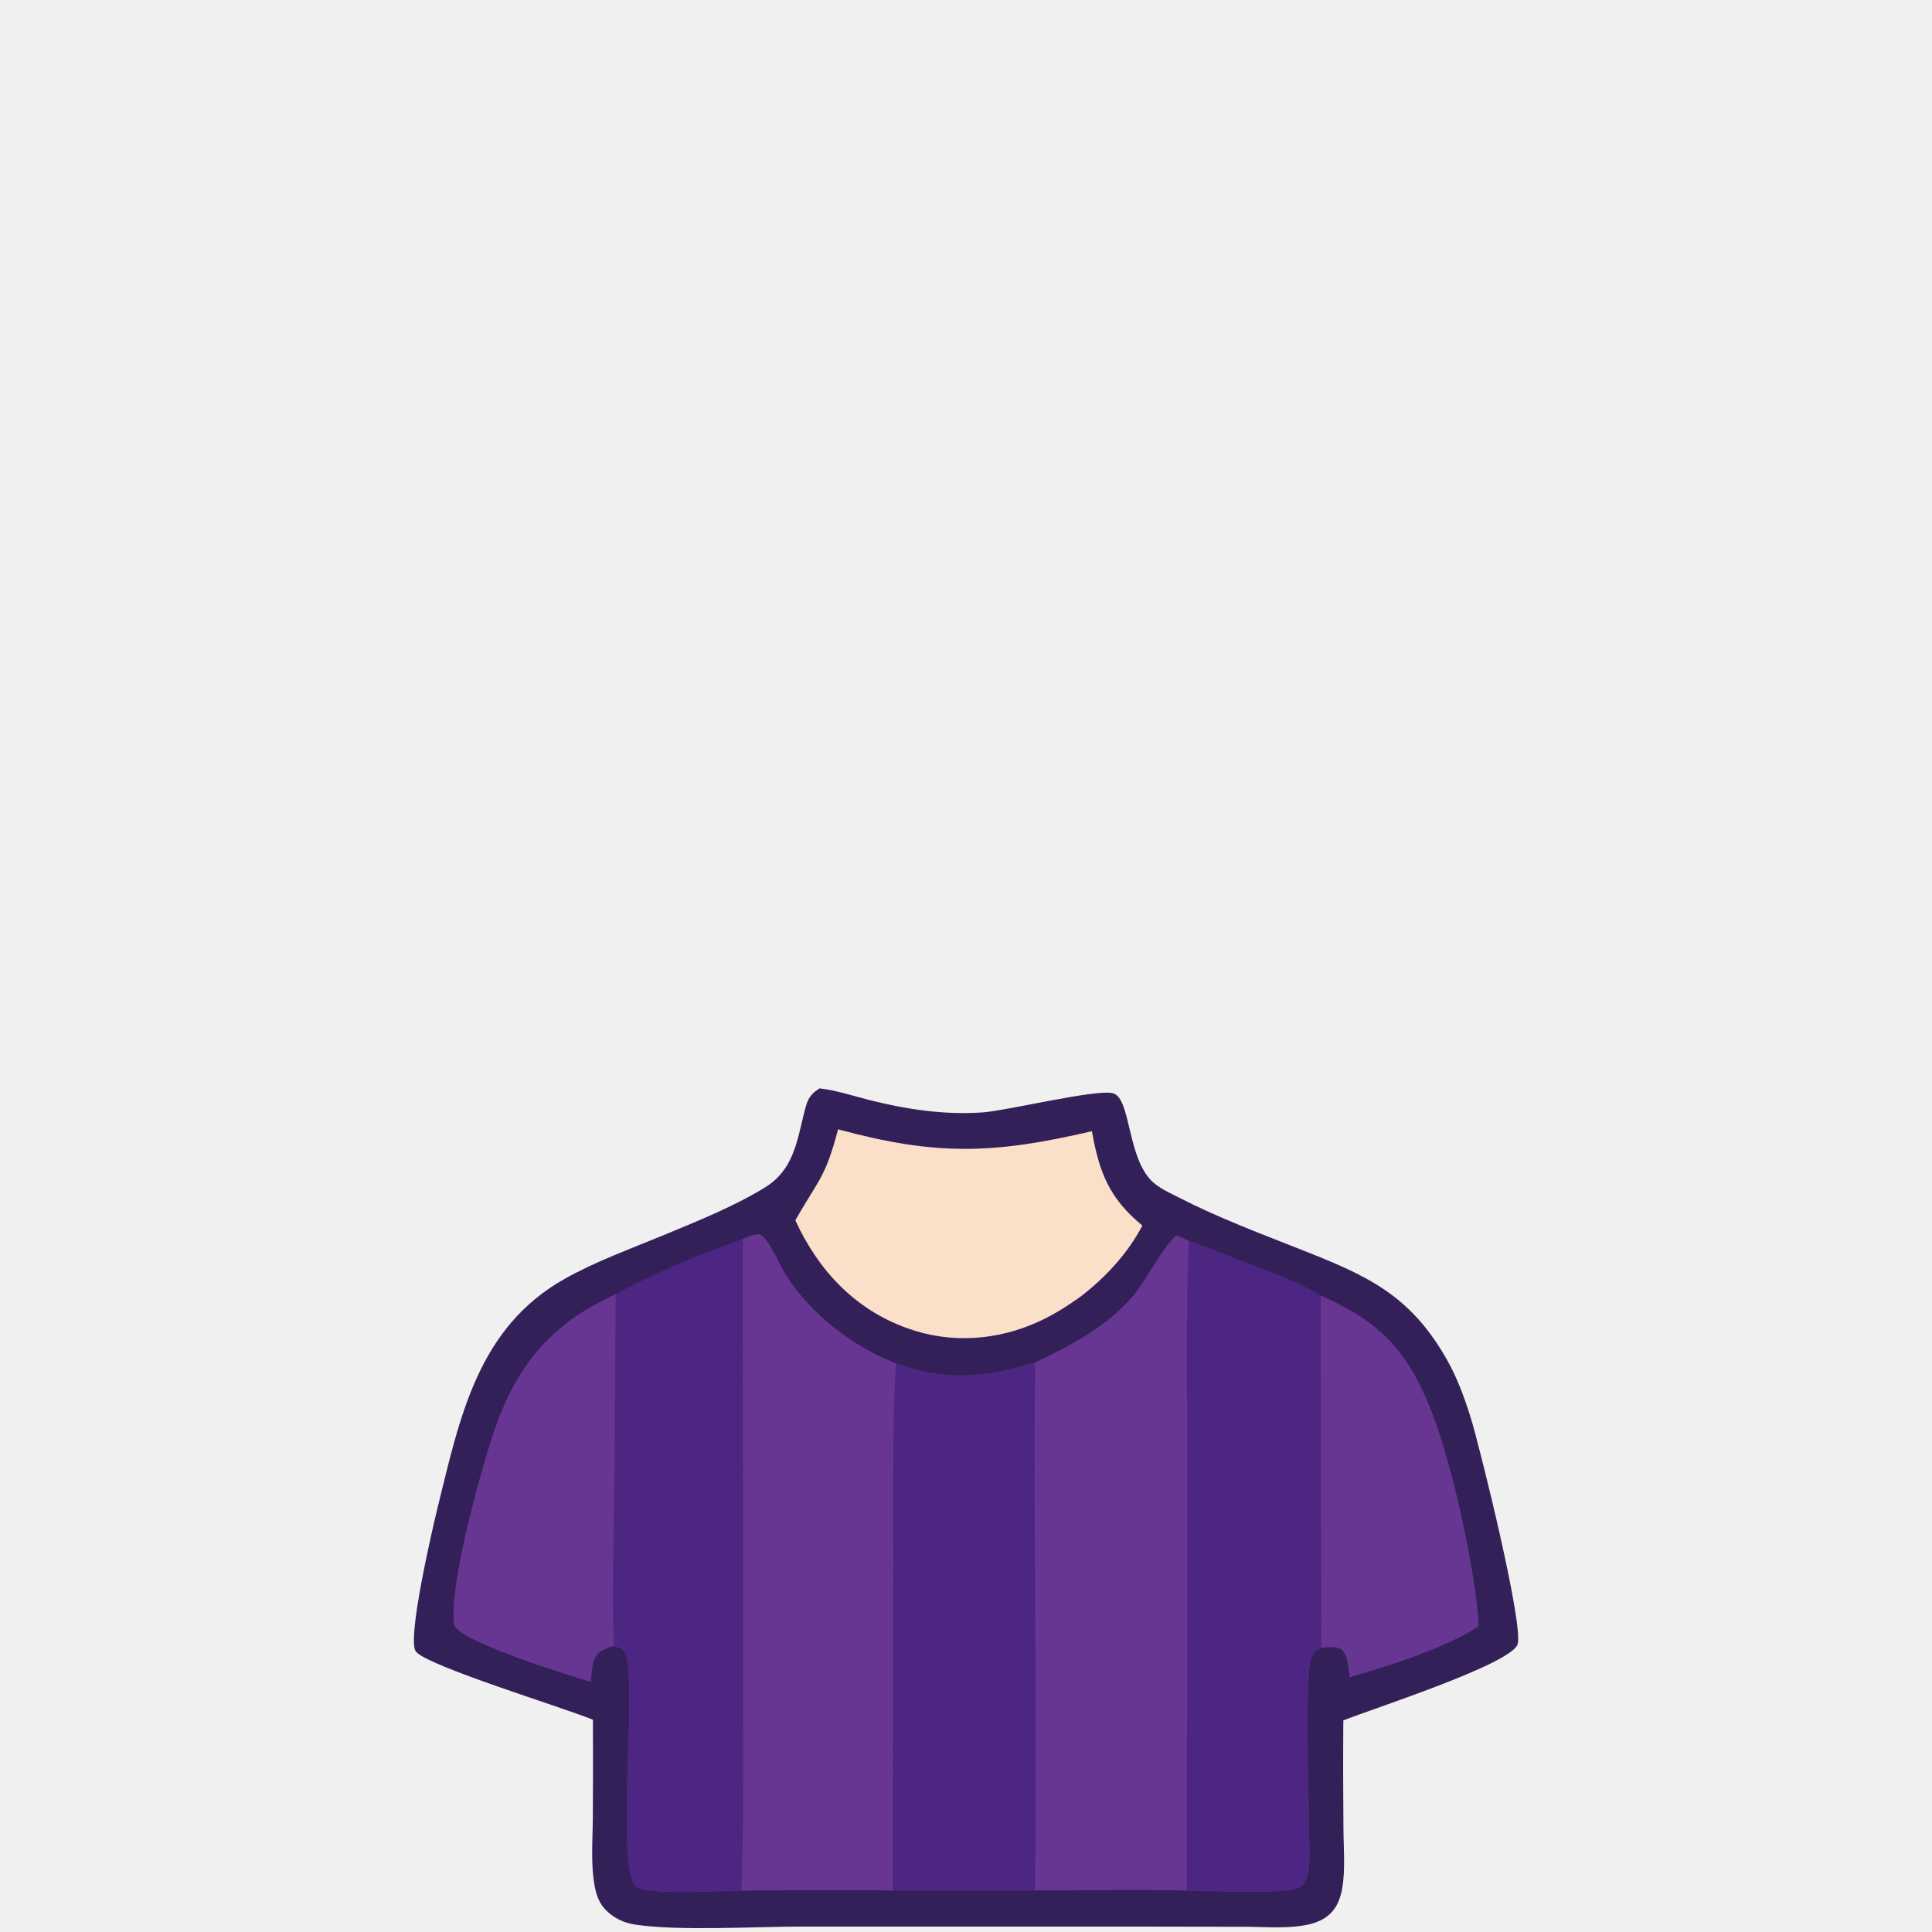
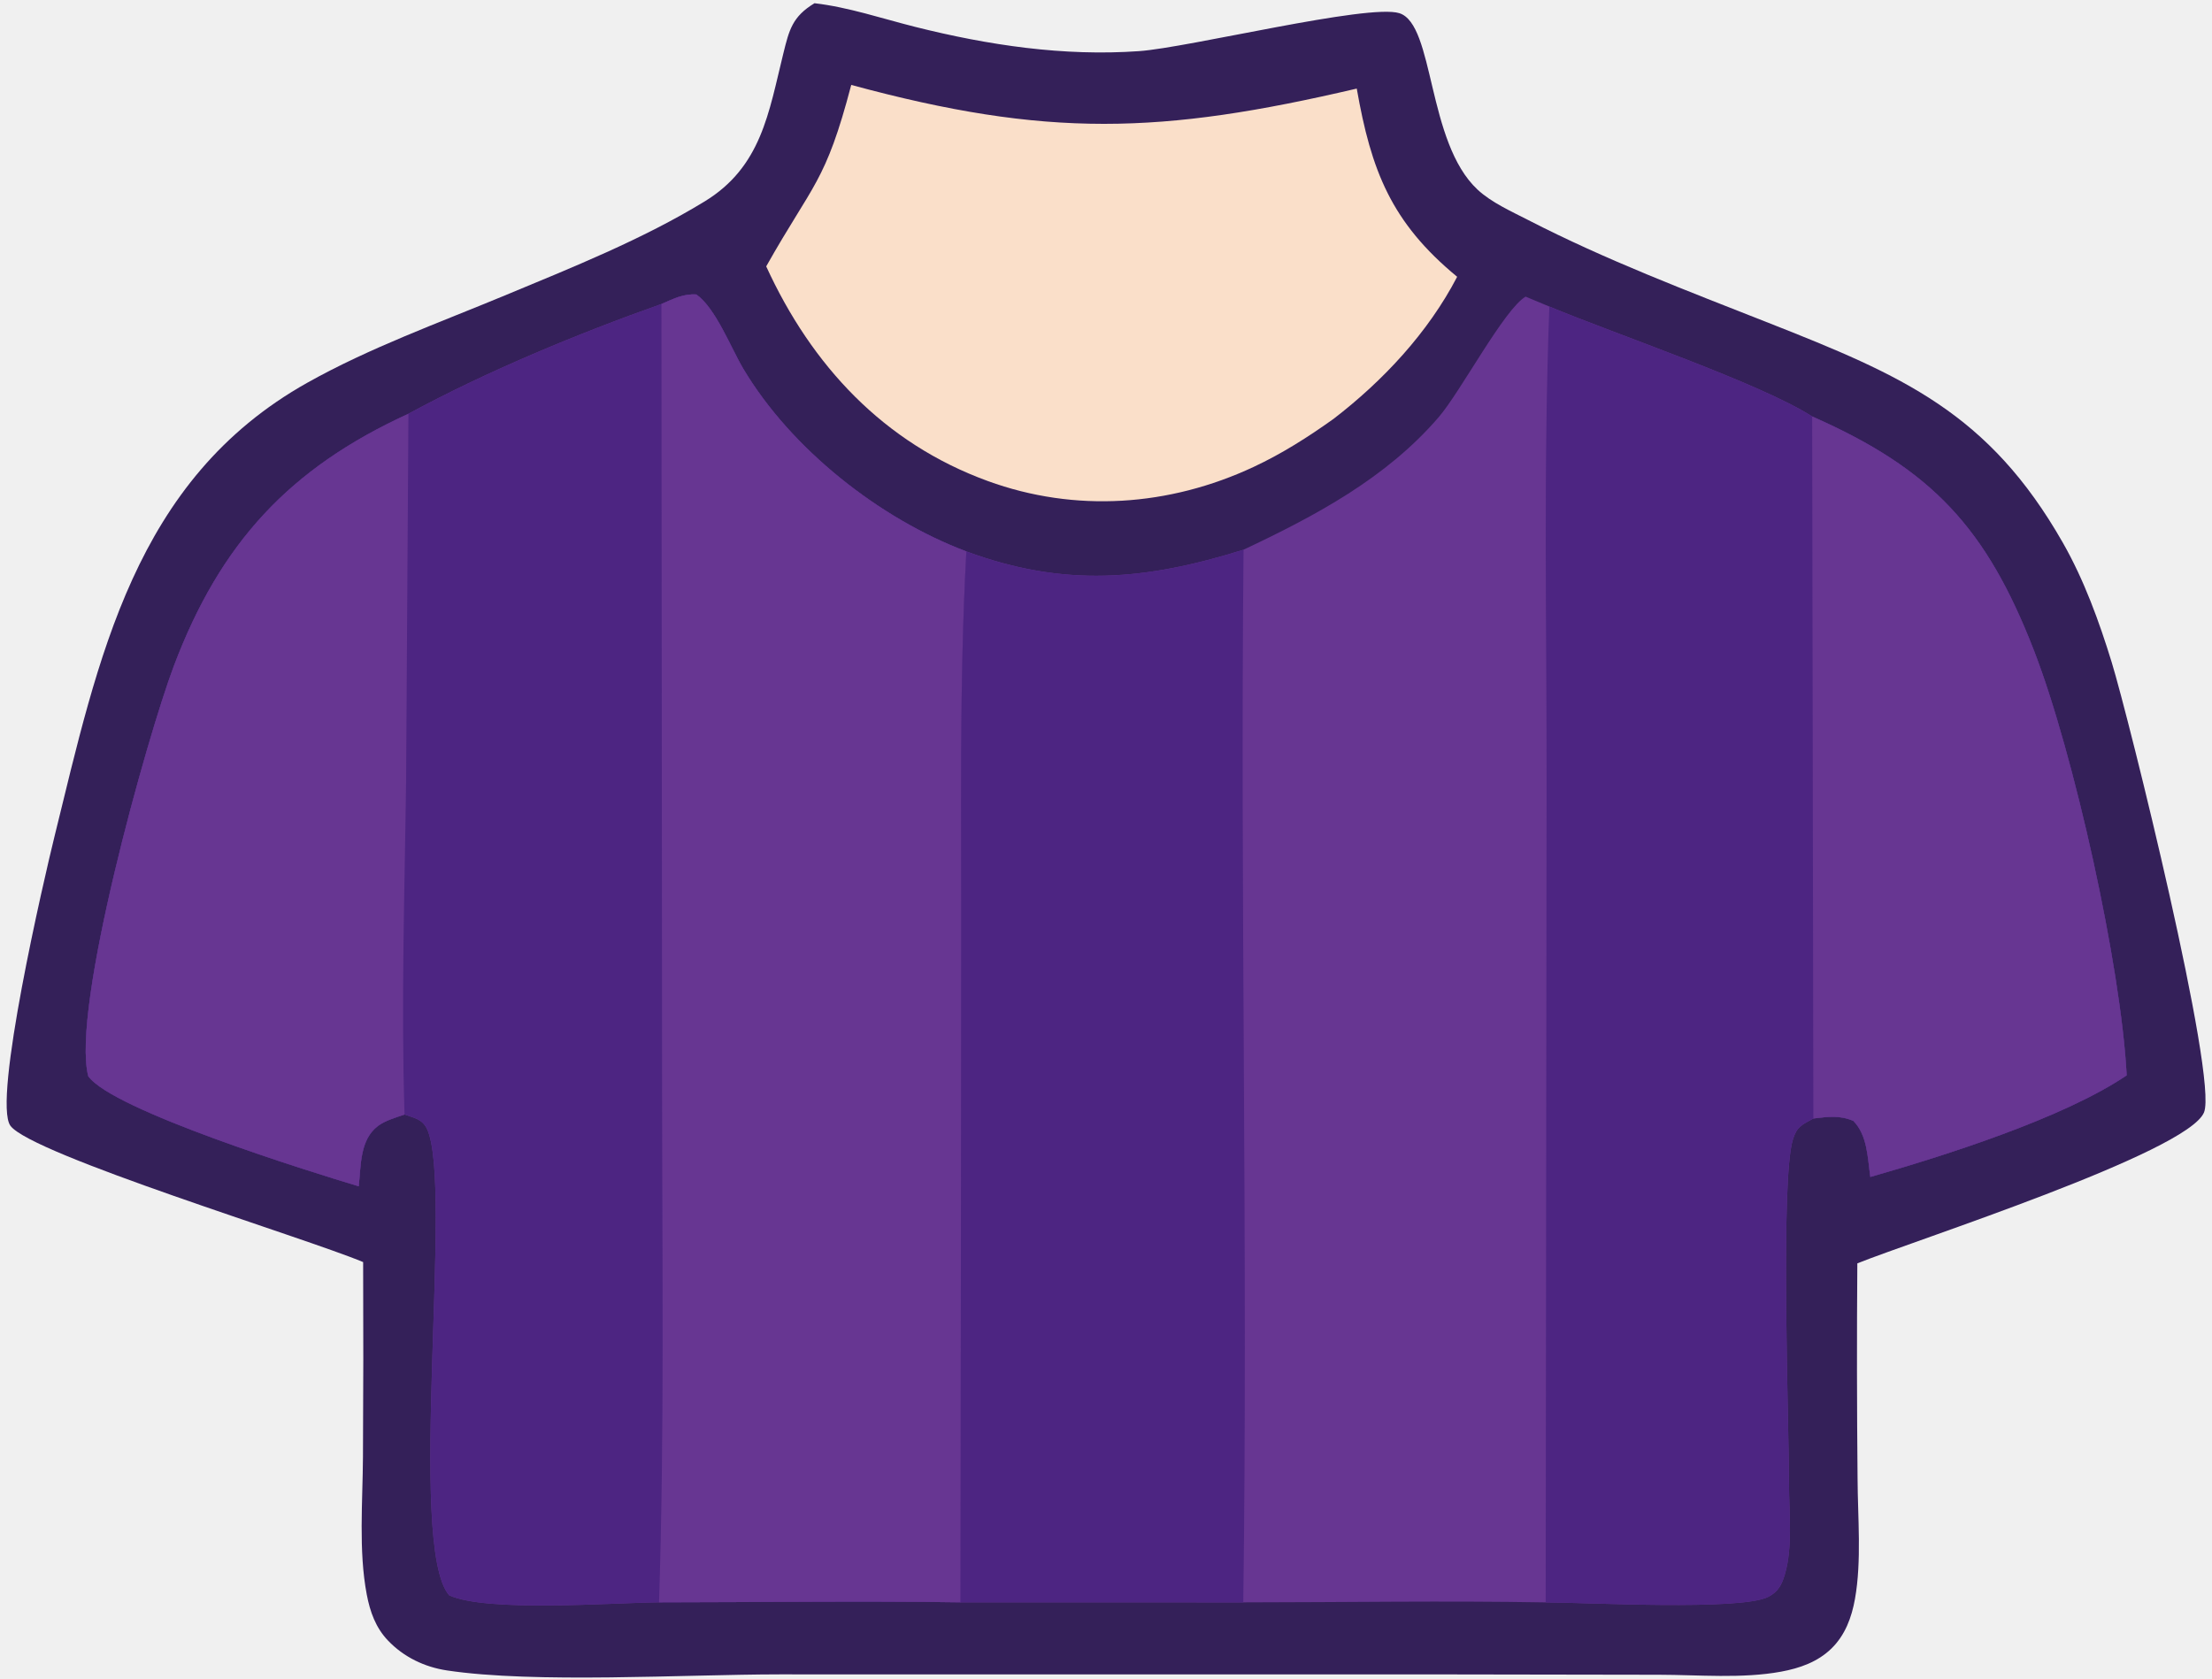
- <svg xmlns="http://www.w3.org/2000/svg" width="160" height="160" viewBox="0 0 160 160" fill="none">
-   <g clip-path="url(#clip0_16_346)">
-     <path d="M67.876 90.134C69.28 90.295 70.696 90.774 72.068 91.118C75.103 91.878 78.238 92.346 81.376 92.124C83.443 91.978 90.914 90.141 92.202 90.548C93.669 91.012 93.335 95.905 95.453 97.876C96.032 98.414 96.862 98.781 97.562 99.141C100.791 100.801 104.183 102.083 107.557 103.412C113.115 105.599 116.715 107.14 119.799 112.548C120.682 114.094 121.307 115.817 121.83 117.514C122.536 119.809 126.256 134.783 125.668 136.207C124.977 137.882 113.579 141.537 111.249 142.478C111.226 145.457 111.23 148.437 111.258 151.416C111.266 153.022 111.433 154.836 111.15 156.417C111.012 157.187 110.743 157.918 110.173 158.475C109.6 159.034 108.851 159.295 108.078 159.437C106.459 159.734 104.652 159.569 103.005 159.566L94.312 159.552L66.416 159.55C62.466 159.553 56.23 159.934 52.588 159.386C51.657 159.246 50.797 158.833 50.14 158.148C49.625 157.611 49.391 156.951 49.254 156.231C48.908 154.412 49.086 152.365 49.096 150.512C49.113 147.816 49.115 145.12 49.103 142.424C46.755 141.437 35.315 137.956 34.434 136.763C33.681 135.741 35.841 126.469 36.268 124.739C38.09 117.353 39.578 109.935 46.779 105.9C49.374 104.445 52.249 103.413 54.996 102.273C57.791 101.112 60.719 99.946 63.306 98.368C65.667 96.928 65.972 94.683 66.579 92.224C66.824 91.235 66.957 90.692 67.876 90.134Z" fill="#342059" />
-     <path d="M61.509 102.628C61.999 102.418 62.417 102.194 62.965 102.232C63.776 102.813 64.397 104.449 64.917 105.321C66.905 108.652 70.58 111.546 74.193 112.905C78.265 114.408 81.636 114.11 85.721 112.833C88.707 111.426 91.648 109.867 93.835 107.33C94.751 106.268 96.563 102.837 97.453 102.321L98.44 102.733C101.154 103.865 107.228 105.92 109.37 107.299C114.356 109.493 116.621 111.935 118.599 117.032C120.253 121.292 122.219 130.133 122.451 134.668C119.821 136.446 114.856 138.011 111.789 138.888C111.673 138.086 111.676 137.163 111.082 136.558C110.492 136.314 110.044 136.388 109.42 136.46C108.949 136.721 108.737 136.793 108.572 137.319C108.038 139.029 108.405 149.109 108.407 151.635C108.408 152.814 108.57 154.258 108.236 155.392C108.108 155.824 107.958 156.119 107.543 156.331C106.398 156.914 99.947 156.561 98.287 156.56C94.1 156.486 89.898 156.557 85.709 156.559L73.951 156.556C69.775 156.493 65.588 156.555 61.411 156.557C59.429 156.575 54.264 156.979 52.683 156.267C50.9 154.219 52.881 139.173 51.752 136.879C51.554 136.477 51.213 136.436 50.826 136.295C50.467 136.418 50.019 136.543 49.715 136.774C48.962 137.345 49.016 138.41 48.921 139.276C46.879 138.667 38.667 136.11 37.672 134.703C36.941 131.926 40.131 120.572 41.229 117.668C43.16 112.562 46.038 109.447 50.987 107.188C54.2 105.443 58.053 103.848 61.509 102.628Z" fill="#673692" />
-     <path d="M61.509 102.628C61.999 102.418 62.417 102.194 62.965 102.232C63.776 102.813 64.397 104.449 64.917 105.321C66.905 108.652 70.58 111.546 74.193 112.905C73.891 118.406 73.99 123.999 73.978 129.513L73.951 156.556C69.775 156.493 65.588 156.555 61.411 156.557C59.429 156.575 54.264 156.979 52.683 156.267C50.9 154.219 52.881 139.173 51.752 136.879C51.554 136.477 51.213 136.436 50.826 136.295C50.467 136.418 50.019 136.543 49.715 136.774C48.962 137.345 49.016 138.41 48.921 139.276C46.879 138.667 38.667 136.11 37.672 134.703C36.941 131.926 40.131 120.572 41.229 117.668C43.16 112.562 46.038 109.447 50.987 107.188C54.2 105.443 58.053 103.848 61.509 102.628Z" fill="#4D2582" />
-     <path d="M61.509 102.628C61.999 102.418 62.417 102.194 62.965 102.232C63.775 102.813 64.397 104.449 64.917 105.321C66.905 108.652 70.58 111.546 74.193 112.905C73.891 118.406 73.99 123.999 73.978 129.513L73.951 156.556C69.775 156.493 65.588 156.555 61.411 156.557C61.637 149.464 61.539 142.353 61.537 135.257L61.509 102.628Z" fill="#673692" />
-     <path d="M50.987 107.188L50.89 122.413C50.831 127.033 50.678 131.676 50.826 136.295C50.467 136.418 50.019 136.543 49.715 136.774C48.962 137.345 49.016 138.41 48.921 139.276C46.879 138.668 38.667 136.111 37.672 134.704C36.941 131.926 40.131 120.572 41.229 117.668C43.16 112.563 46.038 109.448 50.987 107.188Z" fill="#673692" />
-     <path d="M98.44 102.733C101.154 103.865 107.228 105.92 109.37 107.299C114.356 109.493 116.621 111.935 118.599 117.032C120.253 121.292 122.219 130.133 122.451 134.668C119.821 136.446 114.856 138.011 111.789 138.888C111.673 138.086 111.676 137.163 111.082 136.558C110.492 136.314 110.044 136.388 109.42 136.46C108.949 136.721 108.737 136.793 108.572 137.319C108.038 139.029 108.405 149.109 108.407 151.635C108.408 152.814 108.57 154.258 108.236 155.392C108.108 155.824 107.958 156.119 107.543 156.331C106.398 156.914 99.947 156.561 98.287 156.56L98.324 122.785C98.332 116.108 98.187 109.405 98.44 102.733Z" fill="#4D2582" />
-     <path d="M109.37 107.299C114.356 109.493 116.621 111.935 118.599 117.032C120.253 121.292 122.219 130.134 122.451 134.668C119.821 136.446 114.856 138.011 111.789 138.888C111.673 138.086 111.676 137.163 111.082 136.559C110.492 136.314 110.044 136.388 109.42 136.46L109.37 107.299Z" fill="#673692" />
-     <path d="M74.193 112.905C78.265 114.408 81.636 114.11 85.721 112.833C85.577 127.404 85.907 141.987 85.709 156.559L73.951 156.556L73.978 129.512C73.99 123.999 73.891 118.406 74.193 112.905Z" fill="#4D2582" />
-     <path d="M69.404 93.527C77.549 95.732 82.275 95.584 90.429 93.68C91.027 97.078 91.858 99.238 94.605 101.497C93.398 103.815 91.522 105.82 89.461 107.401C88.401 108.157 87.317 108.846 86.135 109.397C82.635 111.03 78.725 111.307 75.079 109.979C70.753 108.404 67.756 105.181 65.868 101.065C67.818 97.606 68.333 97.607 69.404 93.527Z" fill="#FADFC9" />
-   </g>
-   <defs>
-     <clipPath id="clip0_16_346">
-       <rect width="92" height="70" fill="white" transform="translate(34 90)" />
-     </clipPath>
-   </defs>
+ <svg xmlns="http://www.w3.org/2000/svg" width="274" height="208" viewBox="0 0 274 208" fill="none">
+   <path d="M100.891 0.4C105.073 0.88 109.291 2.307 113.376 3.333C122.417 5.602 131.753 6.996 141.098 6.335C147.254 5.899 169.505 0.42 173.341 1.635C177.711 3.019 176.716 17.613 183.023 23.491C184.748 25.097 187.218 26.191 189.304 27.265C198.922 32.216 209.022 36.041 219.072 40.003C235.625 46.527 246.346 51.124 255.533 67.253C258.161 71.866 260.024 77.004 261.58 82.067C263.683 88.911 274.763 133.574 273.011 137.822C270.952 142.817 237.008 153.72 230.067 156.526C230 165.413 230.01 174.3 230.096 183.187C230.117 187.977 230.617 193.386 229.774 198.104C229.363 200.4 228.561 202.581 226.863 204.241C225.157 205.909 222.925 206.687 220.623 207.111C215.802 207.998 210.419 207.504 205.516 207.495L179.625 207.453L96.542 207.447C84.78 207.457 66.207 208.593 55.361 206.958C52.587 206.54 50.026 205.31 48.07 203.267C46.535 201.664 45.837 199.696 45.429 197.548C44.399 192.124 44.931 186.016 44.96 180.49C45.009 172.449 45.017 164.408 44.982 156.367C37.988 153.421 3.915 143.04 1.294 139.48C-0.95 136.432 5.484 108.776 6.755 103.616C12.182 81.587 16.613 59.459 38.058 47.424C45.788 43.086 54.35 40.008 62.532 36.606C70.855 33.144 79.576 29.665 87.282 24.958C94.312 20.664 95.221 13.967 97.03 6.633C97.758 3.683 98.153 2.062 100.891 0.4Z" fill="#342059" />
+   <path d="M81.93 37.667C83.387 37.039 84.634 36.371 86.265 36.486C88.679 38.219 90.529 43.097 92.079 45.698C97.999 55.633 108.946 64.267 119.705 68.319C131.834 72.802 141.873 71.914 154.038 68.105C162.933 63.907 171.692 59.257 178.205 51.691C180.931 48.524 186.328 38.29 188.979 36.751L191.918 37.979C200.001 41.356 218.093 47.485 224.472 51.599C239.321 58.141 246.066 65.427 251.958 80.629C256.883 93.336 262.738 119.707 263.43 133.231C255.597 138.536 240.809 143.203 231.677 145.82C231.33 143.426 231.34 140.674 229.571 138.871C227.813 138.143 226.48 138.362 224.621 138.578C223.218 139.356 222.585 139.57 222.095 141.141C220.505 146.241 221.597 176.305 221.603 183.84C221.605 187.356 222.089 191.665 221.093 195.047C220.713 196.336 220.267 197.215 219.03 197.846C215.619 199.587 196.407 198.534 191.465 198.53C178.993 198.309 166.48 198.521 154.004 198.527L118.984 198.519C106.546 198.331 94.078 198.514 81.637 198.52C75.735 198.576 60.351 199.779 55.642 197.655C50.333 191.548 56.233 146.671 52.871 139.828C52.28 138.627 51.266 138.507 50.112 138.084C49.044 138.452 47.71 138.825 46.804 139.513C44.56 141.217 44.721 144.394 44.439 146.977C38.357 145.161 13.9 137.534 10.936 133.338C8.76 125.053 18.259 91.187 21.53 82.526C27.28 67.297 35.851 58.006 50.592 51.266C60.16 46.061 71.637 41.304 81.93 37.667Z" fill="#673692" />
+   <path d="M81.93 37.667C83.387 37.039 84.634 36.371 86.265 36.486C88.679 38.219 90.529 43.097 92.079 45.698C97.999 55.633 108.946 64.267 119.705 68.319C118.807 84.727 119.1 101.409 119.064 117.855L118.984 198.519C106.546 198.331 94.078 198.514 81.637 198.52C75.735 198.576 60.351 199.779 55.642 197.655C50.333 191.548 56.233 146.671 52.871 139.828C52.28 138.627 51.266 138.507 50.112 138.084C49.044 138.452 47.71 138.825 46.804 139.513C44.56 141.217 44.721 144.394 44.439 146.977C38.357 145.161 13.9 137.534 10.936 133.338C8.76 125.053 18.259 91.187 21.53 82.526C27.28 67.297 35.851 58.006 50.592 51.266C60.16 46.061 71.637 41.304 81.93 37.667Z" fill="#4D2582" />
+   <path d="M81.93 37.667C83.387 37.039 84.634 36.371 86.265 36.486C88.679 38.219 90.529 43.097 92.079 45.698C97.999 55.633 108.946 64.267 119.705 68.319C118.807 84.727 119.1 101.409 119.064 117.855L118.984 198.519C106.546 198.331 94.078 198.514 81.637 198.52C82.311 177.365 82.018 156.154 82.012 134.99L81.93 37.667Z" fill="#673692" />
+   <path d="M50.592 51.266L50.304 96.678C50.128 110.458 49.673 124.308 50.112 138.084C49.044 138.452 47.71 138.825 46.804 139.513C44.56 141.217 44.721 144.394 44.439 146.977C38.357 145.161 13.9 137.534 10.936 133.338C8.76 125.053 18.259 91.187 21.53 82.526C27.28 67.297 35.851 58.006 50.592 51.266Z" fill="#673692" />
+   <path d="M191.918 37.979C200.001 41.356 218.093 47.485 224.472 51.599C239.321 58.141 246.066 65.427 251.958 80.629C256.883 93.336 262.738 119.707 263.43 133.231C255.597 138.536 240.809 143.203 231.677 145.82C231.33 143.426 231.34 140.674 229.571 138.871C227.813 138.143 226.48 138.362 224.621 138.578C223.218 139.356 222.585 139.57 222.095 141.141C220.505 146.241 221.597 176.305 221.603 183.84C221.605 187.356 222.089 191.665 221.093 195.047C220.713 196.336 220.267 197.215 219.03 197.846C215.619 199.587 196.407 198.534 191.465 198.53L191.574 97.789C191.596 77.874 191.167 57.88 191.918 37.979Z" fill="#4D2582" />
+   <path d="M224.472 51.599C239.321 58.141 246.066 65.427 251.958 80.629C256.883 93.336 262.738 119.707 263.43 133.231C255.597 138.536 240.809 143.203 231.677 145.82C231.33 143.426 231.34 140.674 229.571 138.871C227.813 138.143 226.48 138.362 224.621 138.578L224.472 51.599Z" fill="#673692" />
+   <path d="M119.705 68.319C131.834 72.802 141.873 71.914 154.038 68.105C153.611 111.567 154.594 155.062 154.004 198.527L118.984 198.519L119.064 117.855C119.1 101.409 118.807 84.727 119.705 68.319Z" fill="#4D2582" />
+   <path d="M105.442 10.521C129.699 17.098 143.776 16.656 168.061 10.975C169.842 21.112 172.317 27.554 180.498 34.292C176.904 41.207 171.316 47.186 165.177 51.903C162.021 54.157 158.791 56.211 155.271 57.856C144.849 62.726 133.204 63.553 122.344 59.593C109.459 54.894 100.533 45.28 94.91 33.004C100.72 22.685 102.253 22.69 105.442 10.521Z" fill="#FADFC9" />
</svg>
